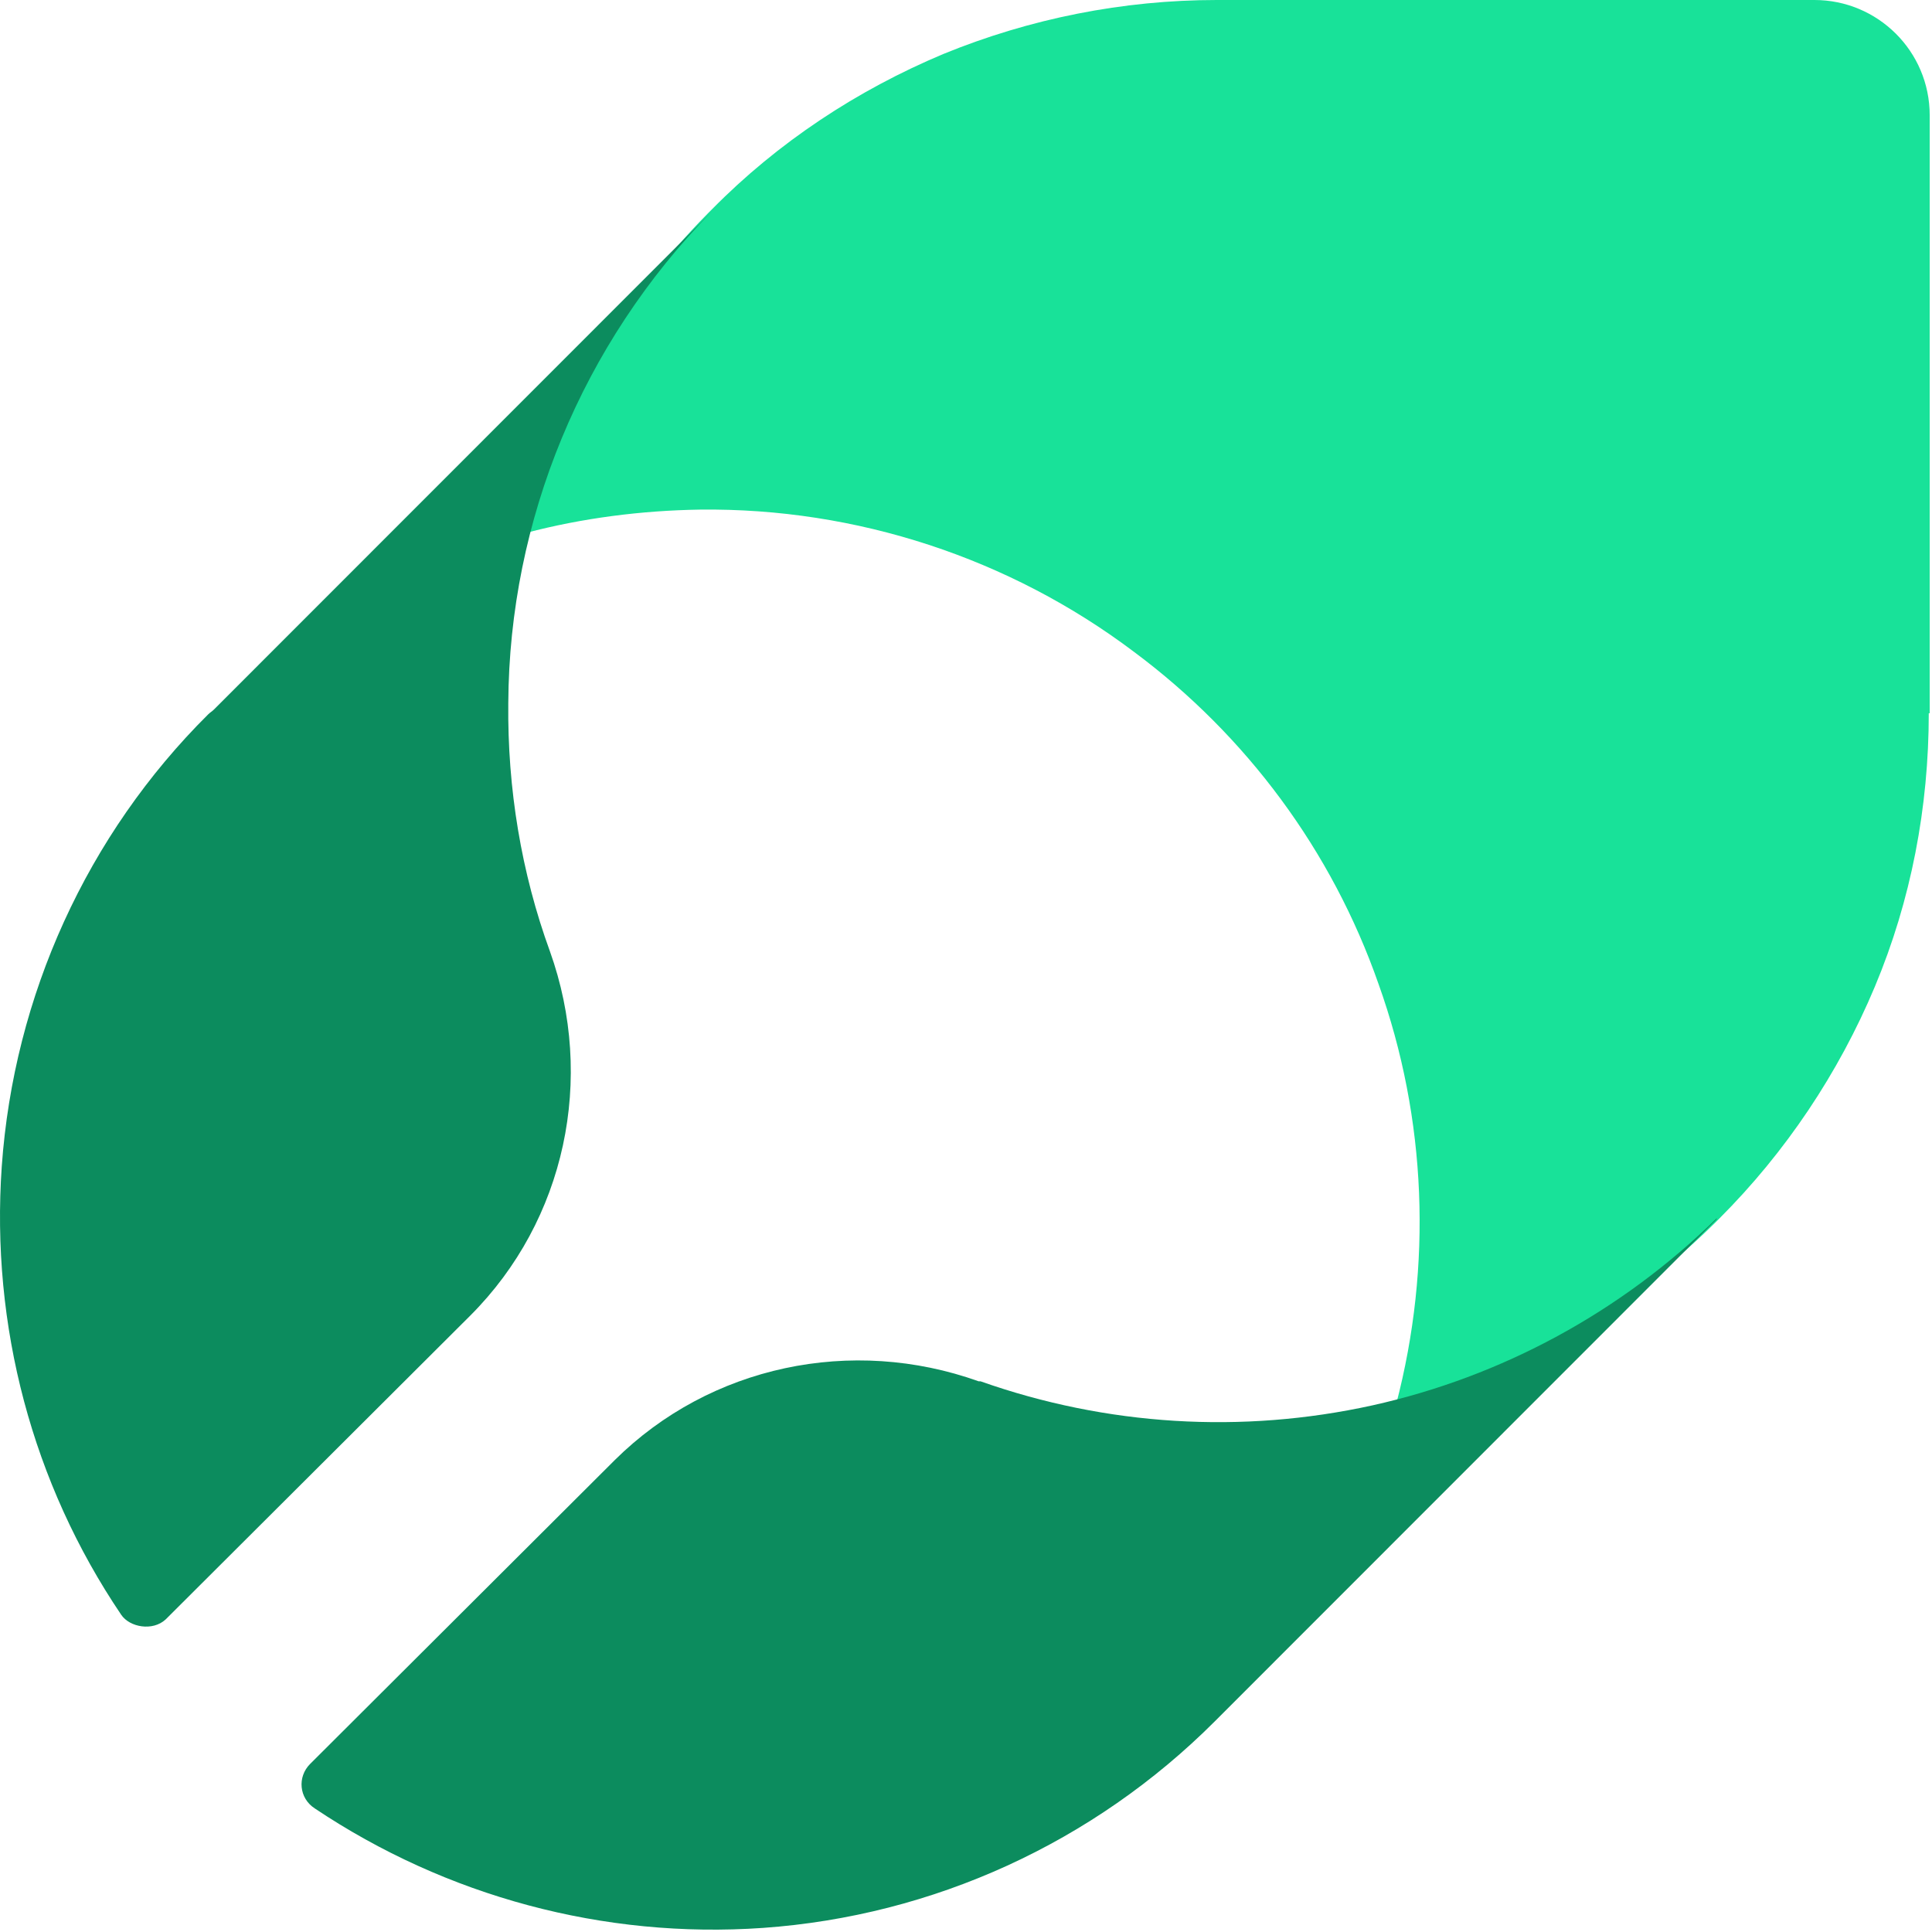
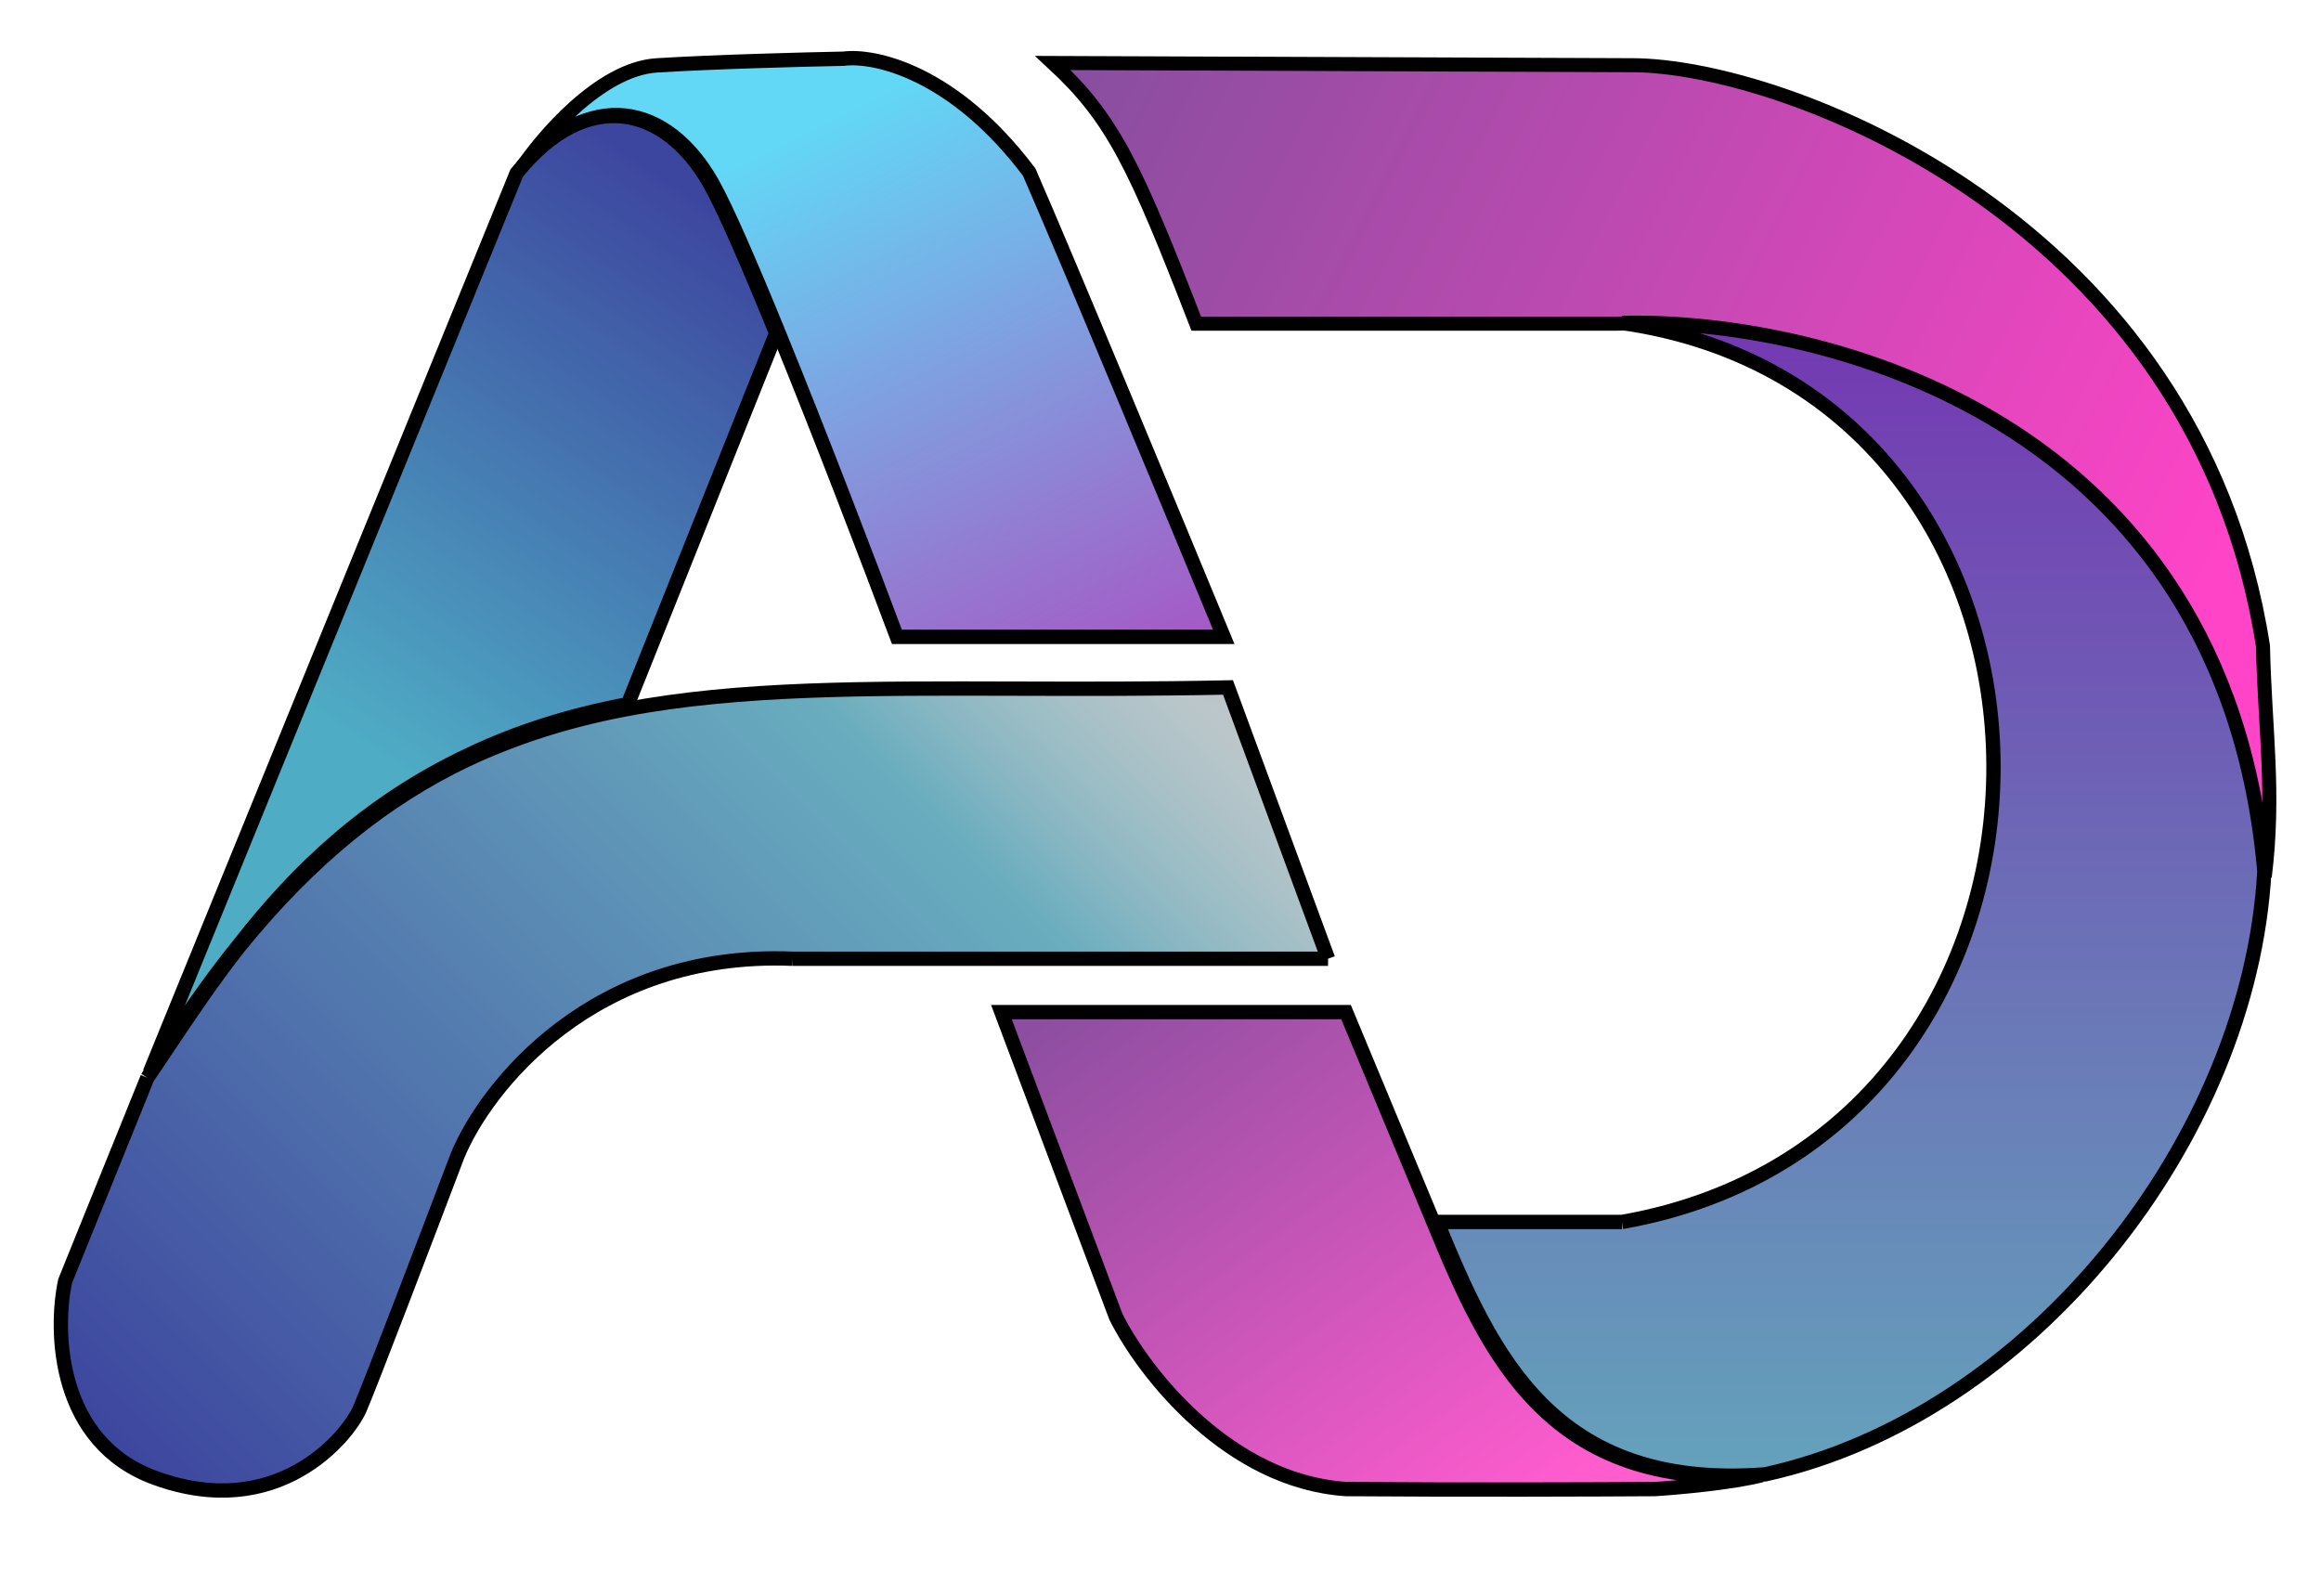
- <svg xmlns="http://www.w3.org/2000/svg" width="502" height="502" viewBox="0 0 502 502" fill="none">
-   <path d="M501.402 185.33V29.962C501.402 13.29 487.876 0 471.453 0H316.156C291.763 0 267.611 4.832 245.15 14.014C222.689 23.438 202.16 36.969 185.012 54.367L183.804 55.575C161.101 78.53 144.92 107.042 136.708 138.454C151.441 134.588 166.656 132.655 181.871 132.413C222.447 131.93 262.298 144.978 294.661 169.383C323.885 191.13 346.104 221.092 358.18 255.645C370.739 290.681 372.188 328.859 362.769 364.862C393.925 356.647 422.666 340.457 445.611 317.744L446.818 316.536C463.966 299.38 477.732 278.841 487.151 256.37C496.571 233.898 501.16 209.735 501.16 185.33H501.402Z" fill="#18E299" />
-   <path d="M132.071 182.706C132.312 135.044 151.32 89.307 184.764 55.125L55.557 184.391C55.076 184.873 54.594 185.113 54.113 185.595C22.593 216.888 3.586 258.774 0.458 303.066C-2.43 344.47 8.397 385.392 31.496 419.575C33.699 422.835 39.677 423.907 43.046 420.778L122.206 341.822C146.989 317.028 154.689 280.198 142.899 247.219C135.44 226.758 131.831 204.852 132.071 182.706Z" fill="#0C8C5E" />
-   <path d="M446.067 316.547C421.284 340.86 390.245 357.71 356.56 365.172C322.634 372.635 287.506 370.468 254.783 358.914C254.783 358.914 254.542 358.914 254.301 358.914C221.338 347.118 184.525 354.821 159.742 379.375L80.581 458.331C77.212 461.701 77.694 467.238 81.784 469.885C115.95 492.754 156.855 503.827 198.24 500.938C242.512 497.809 284.137 478.792 315.656 447.258L316.859 446.054L446.067 316.788V316.547Z" fill="#0C8C5E" />
+ <svg xmlns="http://www.w3.org/2000/svg" width="160" height="110" viewBox="250 443 165 110" fill="none">
+   <path d="M366.025 445.917L324.848 445.759C329.116 449.711 330.681 453.038 335.043 464.292H364.746C378.981 463.963 408.16 471.366 411.001 503.613C411.744 497.609 411.001 493.101 410.875 487.212C406.2 456.955 376.827 445.917 366.025 445.917Z" fill="url(#paint0_linear_icon)" stroke="black" stroke-width="0.998" />
+   <path d="M375.486 546.087C360.391 547.24 356.058 537.592 352.171 528.146H365.305C400.633 521.943 400.41 469.257 365.305 464.237C379.539 463.908 408.132 470.955 410.973 503.201C409.949 522.131 394.438 541.934 375.486 546.087Z" fill="url(#paint1_linear_icon)" />
+   <path d="M352.171 528.146C356.058 537.592 360.391 547.24 375.486 546.087C394.438 541.934 409.949 522.131 410.973 503.201C408.132 470.955 379.539 463.908 365.305 464.237C400.41 469.257 400.633 521.943 365.305 528.146M352.171 528.146C352.171 528.146 359.96 528.146 365.305 528.146M352.171 528.146H365.305" stroke="black" stroke-width="1.018" />
+   <path d="M375.235 546.145C360.14 547.298 355.807 537.65 351.92 528.204L345.69 513.228H321.19L329.33 534.884C331.359 538.941 337.392 546.581 345.69 547.134C353.91 547.197 363.763 547.16 367.662 547.134C369.32 547.028 373.155 546.682 375.235 546.145Z" fill="url(#paint2_linear_icon)" stroke="black" stroke-width="1.018" />
+   <path fill-rule="evenodd" clip-rule="evenodd" d="M261.981 515.661C261.98 515.662 261.981 515.661 261.981 515.661C261.464 516.433 260.965 517.18 260.477 517.891C262.645 514.364 264.806 511.286 266.984 508.6C265.073 511.038 263.455 513.457 261.981 515.661ZM266.984 508.6C270.807 503.722 275.802 498.769 283.166 495.303C277.455 498.028 272.17 502.204 266.984 508.6ZM294.462 491.706C290.477 492.462 286.739 493.598 283.166 495.303C286.431 493.766 290.162 492.522 294.462 491.706Z" fill="url(#paint3_linear_icon)" />
+   <path fill-rule="evenodd" clip-rule="evenodd" d="M261.981 515.661C261.98 515.662 261.981 515.661 261.981 515.661C261.464 516.433 260.965 517.18 260.477 517.891C262.645 514.364 264.806 511.286 266.984 508.6C265.073 511.038 263.455 513.457 261.981 515.661ZM266.984 508.6C270.807 503.722 275.802 498.769 283.166 495.303C277.455 498.028 272.17 502.204 266.984 508.6ZM294.462 491.706C290.477 492.462 286.739 493.598 283.166 495.303C286.431 493.766 290.162 492.522 294.462 491.706Z" fill="url(#paint4_linear_icon)" />
+   <path fill-rule="evenodd" clip-rule="evenodd" d="M261.981 515.661C261.98 515.662 261.981 515.661 261.981 515.661C261.464 516.433 260.965 517.18 260.477 517.891C262.645 514.364 264.806 511.286 266.984 508.6C265.073 511.038 263.455 513.457 261.981 515.661ZM266.984 508.6C270.807 503.722 275.802 498.769 283.166 495.303C277.455 498.028 272.17 502.204 266.984 508.6ZM294.462 491.706C290.477 492.462 286.739 493.598 283.166 495.303C286.431 493.766 290.162 492.522 294.462 491.706Z" fill="url(#paint5_linear_icon)" />
+   <path fill-rule="evenodd" clip-rule="evenodd" d="M261.981 515.661C261.98 515.662 261.981 515.661 261.981 515.661C261.464 516.433 260.965 517.18 260.477 517.891C262.645 514.364 264.806 511.286 266.984 508.6C265.073 511.038 263.455 513.457 261.981 515.661ZM266.984 508.6C270.807 503.722 275.802 498.769 283.166 495.303C277.455 498.028 272.17 502.204 266.984 508.6ZM294.462 491.706C290.477 492.462 286.739 493.598 283.166 495.303C286.431 493.766 290.162 492.522 294.462 491.706Z" fill="black" fill-opacity="0.2" />
+   <path d="M344.412 509.434L337.299 490.149C331.946 490.262 326.963 490.248 322.295 490.235C311.574 490.204 302.515 490.178 294.462 491.706C290.162 492.522 286.431 493.766 283.166 495.303C277.455 498.028 272.17 502.204 266.984 508.6C265.073 511.038 263.455 513.457 261.981 515.661C261.464 516.433 260.965 517.18 260.477 517.891L254.629 532.354C253.865 535.963 254.076 543.814 261.031 546.343C269.724 549.504 274.704 543.419 275.573 541.443C276.268 539.862 280.499 528.771 282.528 523.423C284.557 518.523 292.154 508.865 306.317 509.434L344.412 509.434Z" fill="url(#paint6_linear_icon)" />
+   <path d="M344.412 509.434L337.299 490.149C331.946 490.262 326.963 490.248 322.295 490.235C311.574 490.204 302.515 490.178 294.462 491.706C290.162 492.522 286.431 493.766 283.166 495.303C277.455 498.028 272.17 502.204 266.984 508.6C265.073 511.038 263.455 513.457 261.981 515.661C261.464 516.433 260.965 517.18 260.477 517.891L254.629 532.354C253.865 535.963 254.076 543.814 261.031 546.343C269.724 549.504 274.704 543.419 275.573 541.443C276.268 539.862 280.499 528.771 282.528 523.423C284.557 518.523 292.154 508.865 306.317 509.434L344.412 509.434Z" fill="url(#paint7_linear_icon)" />
+   <path d="M344.412 509.434L337.299 490.149C331.946 490.262 326.963 490.248 322.295 490.235C311.574 490.204 302.515 490.178 294.462 491.706C290.162 492.522 286.431 493.766 283.166 495.303C277.455 498.028 272.17 502.204 266.984 508.6C265.073 511.038 263.455 513.457 261.981 515.661C261.464 516.433 260.965 517.18 260.477 517.891L254.629 532.354C253.865 535.963 254.076 543.814 261.031 546.343C269.724 549.504 274.704 543.419 275.573 541.443C276.268 539.862 280.499 528.771 282.528 523.423C284.557 518.523 292.154 508.865 306.317 509.434L344.412 509.434Z" fill="url(#paint8_linear_icon)" />
+   <path d="M344.412 509.434L337.299 490.149C331.946 490.262 326.963 490.248 322.295 490.235C311.574 490.204 302.515 490.178 294.462 491.706C290.162 492.522 286.431 493.766 283.166 495.303C277.455 498.028 272.17 502.204 266.984 508.6C265.073 511.038 263.455 513.457 261.981 515.661C261.464 516.433 260.965 517.18 260.477 517.891L254.629 532.354C253.865 535.963 254.076 543.814 261.031 546.343C269.724 549.504 274.704 543.419 275.573 541.443C276.268 539.862 280.499 528.771 282.528 523.423C284.557 518.523 292.154 508.865 306.317 509.434L344.412 509.434Z" fill="black" fill-opacity="0.2" />
+   <path d="M261.981 515.661C261.98 515.662 261.981 515.661 261.981 515.661ZM261.981 515.661C261.464 516.433 260.965 517.18 260.477 517.891M261.981 515.661C263.455 513.457 265.073 511.038 266.984 508.6M260.477 517.891C262.645 514.364 264.806 511.286 266.984 508.6M260.477 517.891L254.629 532.354C253.865 535.963 254.076 543.814 261.031 546.343C269.724 549.504 274.704 543.419 275.573 541.443C276.268 539.862 280.499 528.771 282.528 523.423C284.557 518.523 292.154 508.865 306.317 509.434M266.984 508.6C270.807 503.722 275.802 498.769 283.166 495.303M266.984 508.6C272.17 502.204 277.455 498.028 283.166 495.303M283.166 495.303C286.739 493.598 290.477 492.462 294.462 491.706M283.166 495.303C286.431 493.766 290.162 492.522 294.462 491.706M294.462 491.706C302.515 490.178 311.574 490.204 322.295 490.235C326.963 490.248 331.946 490.262 337.299 490.149L344.412 509.434M344.412 509.434L306.317 509.434M344.412 509.434C337.668 509.434 320.607 509.434 306.317 509.434" stroke="black" stroke-width="1.018" />
+   <path d="M296.689 445.929C292.642 446.182 288.469 451.093 286.889 453.516C291.868 447.352 297.479 448.695 300.641 454.307C301.642 456.085 303.388 460.12 305.337 464.897C308.31 472.182 311.756 481.191 313.761 486.553H336.997C333.493 478.07 325.821 459.586 323.166 453.516C317.791 446.372 312.127 445.165 309.967 445.455C307.227 445.507 300.736 445.676 296.689 445.929Z" fill="url(#paint9_linear_icon)" />
+   <path d="M296.689 445.929C292.642 446.182 288.469 451.093 286.889 453.516C291.868 447.352 297.479 448.695 300.641 454.307C301.642 456.085 303.388 460.12 305.337 464.897C308.31 472.182 311.756 481.191 313.761 486.553H336.997C333.493 478.07 325.821 459.586 323.166 453.516C317.791 446.372 312.127 445.165 309.967 445.455C307.227 445.507 300.736 445.676 296.689 445.929Z" fill="url(#paint10_linear_icon)" />
+   <path d="M296.689 445.929C292.642 446.182 288.469 451.093 286.889 453.516C291.868 447.352 297.479 448.695 300.641 454.307C301.642 456.085 303.388 460.12 305.337 464.897C308.31 472.182 311.756 481.191 313.761 486.553H336.997C333.493 478.07 325.821 459.586 323.166 453.516C317.791 446.372 312.127 445.165 309.967 445.455C307.227 445.507 300.736 445.676 296.689 445.929Z" fill="url(#paint11_linear_icon)" />
+   <path d="M296.689 445.929C292.642 446.182 288.469 451.093 286.889 453.516C291.868 447.352 297.479 448.695 300.641 454.307C301.642 456.085 303.388 460.12 305.337 464.897C308.31 472.182 311.756 481.191 313.761 486.553H336.997C333.493 478.07 325.821 459.586 323.166 453.516C317.791 446.372 312.127 445.165 309.967 445.455C307.227 445.507 300.736 445.676 296.689 445.929Z" stroke="black" stroke-width="1.018" />
+   <path fill-rule="evenodd" clip-rule="evenodd" d="M262.152 515.293C262.152 515.293 262.153 515.293 262.152 515.293C261.636 516.065 261.137 516.811 260.649 517.522C262.817 513.996 264.977 510.918 267.156 508.231C265.245 510.669 263.627 513.088 262.152 515.293ZM267.156 508.231C270.979 503.354 275.974 498.401 283.338 494.934C277.627 497.659 272.342 501.836 267.156 508.231ZM294.634 491.337C290.649 492.093 286.91 493.23 283.338 494.934C286.603 493.398 290.333 492.153 294.634 491.337Z" fill="url(#paint12_linear_icon)" />
+   <path fill-rule="evenodd" clip-rule="evenodd" d="M262.152 515.293C262.152 515.293 262.153 515.293 262.152 515.293C261.636 516.065 261.137 516.811 260.649 517.522C262.817 513.996 264.977 510.918 267.156 508.231C265.245 510.669 263.627 513.088 262.152 515.293ZM267.156 508.231C270.979 503.354 275.974 498.401 283.338 494.934C277.627 497.659 272.342 501.836 267.156 508.231ZM294.634 491.337C290.649 492.093 286.91 493.23 283.338 494.934C286.603 493.398 290.333 492.153 294.634 491.337Z" fill="black" fill-opacity="0.2" />
+   <path d="M260.649 517.522C262.817 513.996 264.977 510.918 267.156 508.231C270.979 503.354 275.974 498.401 283.338 494.934C286.91 493.23 290.649 492.093 294.634 491.337L305.179 464.964C303.23 460.187 301.484 456.152 300.483 454.374C297.321 448.762 291.71 447.419 286.731 453.583L260.649 517.522Z" fill="url(#paint13_linear_icon)" />
+   <path d="M260.649 517.522C262.817 513.996 264.977 510.918 267.156 508.231C270.979 503.354 275.974 498.401 283.338 494.934C286.91 493.23 290.649 492.093 294.634 491.337L305.179 464.964C303.23 460.187 301.484 456.152 300.483 454.374C297.321 448.762 291.71 447.419 286.731 453.583L260.649 517.522Z" fill="black" fill-opacity="0.2" />
+   <path d="M262.152 515.293C262.152 515.293 262.153 515.293 262.152 515.293ZM262.152 515.293C261.636 516.065 261.137 516.811 260.649 517.522M262.152 515.293C263.627 513.088 265.245 510.669 267.156 508.231M260.649 517.522C262.817 513.996 264.977 510.918 267.156 508.231M260.649 517.522L286.731 453.583C291.71 447.419 297.321 448.762 300.483 454.374C301.484 456.152 303.23 460.187 305.179 464.964L294.634 491.337M267.156 508.231C270.979 503.354 275.974 498.401 283.338 494.934M267.156 508.231C272.342 501.836 277.627 497.659 283.338 494.934M283.338 494.934C286.91 493.23 290.649 492.093 294.634 491.337M283.338 494.934C286.603 493.398 290.333 492.153 294.634 491.337" stroke="black" stroke-width="1.018" />
+   <defs>
+     <linearGradient id="paint0_linear_icon" x1="327.772" y1="445.759" x2="405.937" y2="485.435" gradientUnits="userSpaceOnUse">
+       <stop stop-color="#894E9F" />
+       <stop offset="1" stop-color="#FF44C7" />
+     </linearGradient>
+     <linearGradient id="paint1_linear_icon" x1="381.572" y1="464.227" x2="381.572" y2="546.181" gradientUnits="userSpaceOnUse">
+       <stop stop-color="#7438B2" />
+       <stop offset="1" stop-color="#64A2BB" />
+     </linearGradient>
+     <linearGradient id="paint2_linear_icon" x1="332.017" y1="507.854" x2="360.312" y2="547.213" gradientUnits="userSpaceOnUse">
+       <stop stop-color="#8C4EA0" />
+       <stop offset="1" stop-color="#FF5CCE" />
+     </linearGradient>
+     <linearGradient id="paint3_linear_icon" x1="260.254" y1="547.174" x2="339.605" y2="468.613" gradientUnits="userSpaceOnUse">
+       <stop stop-color="#4C57C6" />
+       <stop offset="0.659" stop-color="#83D8EE" />
+       <stop offset="0.954" stop-color="white" stop-opacity="0" />
+     </linearGradient>
+     <linearGradient id="paint4_linear_icon" x1="406.863" y1="522.199" x2="371.298" y2="516.508" gradientUnits="userSpaceOnUse">
+       <stop stop-color="#4C57C6" />
+       <stop offset="0.659" stop-color="#83D8EE" />
+       <stop offset="0.954" stop-color="white" stop-opacity="0" />
+     </linearGradient>
+     <linearGradient id="paint5_linear_icon" x1="404.887" y1="459.05" x2="381.177" y2="511.924" gradientUnits="userSpaceOnUse">
+       <stop stop-color="#EEA7D3" />
+       <stop offset="0.423" stop-color="#A657C4" />
+       <stop offset="1" stop-color="#AB57C4" stop-opacity="0" />
+     </linearGradient>
+     <linearGradient id="paint6_linear_icon" x1="260.254" y1="547.174" x2="339.605" y2="468.613" gradientUnits="userSpaceOnUse">
+       <stop stop-color="#4C57C6" />
+       <stop offset="0.659" stop-color="#83D8EE" />
+       <stop offset="0.954" stop-color="white" stop-opacity="0" />
+     </linearGradient>
+     <linearGradient id="paint7_linear_icon" x1="406.863" y1="522.199" x2="371.298" y2="516.508" gradientUnits="userSpaceOnUse">
+       <stop stop-color="#4C57C6" />
+       <stop offset="0.659" stop-color="#83D8EE" />
+       <stop offset="0.954" stop-color="white" stop-opacity="0" />
+     </linearGradient>
+     <linearGradient id="paint8_linear_icon" x1="404.887" y1="459.05" x2="381.177" y2="511.924" gradientUnits="userSpaceOnUse">
+       <stop stop-color="#EEA7D3" />
+       <stop offset="0.423" stop-color="#A657C4" />
+       <stop offset="1" stop-color="#AB57C4" stop-opacity="0" />
+     </linearGradient>
+     <linearGradient id="paint9_linear_icon" x1="260.584" y1="546.738" x2="339.935" y2="468.178" gradientUnits="userSpaceOnUse">
+       <stop stop-color="#4C57C6" />
+       <stop offset="0.659" stop-color="#83D8EE" />
+       <stop offset="0.954" stop-color="white" stop-opacity="0" />
+     </linearGradient>
+     <linearGradient id="paint10_linear_icon" x1="407.193" y1="521.763" x2="371.628" y2="516.073" gradientUnits="userSpaceOnUse">
+       <stop stop-color="#4C57C6" />
+       <stop offset="0.659" stop-color="#83D8EE" />
+       <stop offset="0.954" stop-color="white" stop-opacity="0" />
+     </linearGradient>
+     <linearGradient id="paint11_linear_icon" x1="317.159" y1="445.416" x2="336.997" y2="486.514" gradientUnits="userSpaceOnUse">
+       <stop stop-color="#62D8F6" />
+       <stop offset="1" stop-color="#A657C4" />
+     </linearGradient>
+     <linearGradient id="paint12_linear_icon" x1="268.395" y1="506.431" x2="301.826" y2="456.56" gradientUnits="userSpaceOnUse">
+       <stop offset="0.233" stop-color="#62D8F6" />
+       <stop offset="1" stop-color="#4C57C6" />
+     </linearGradient>
+     <linearGradient id="paint13_linear_icon" x1="268.395" y1="506.431" x2="301.826" y2="456.56" gradientUnits="userSpaceOnUse">
+       <stop offset="0.233" stop-color="#62D8F6" />
+       <stop offset="1" stop-color="#4C57C6" />
+     </linearGradient>
+   </defs>
</svg>
